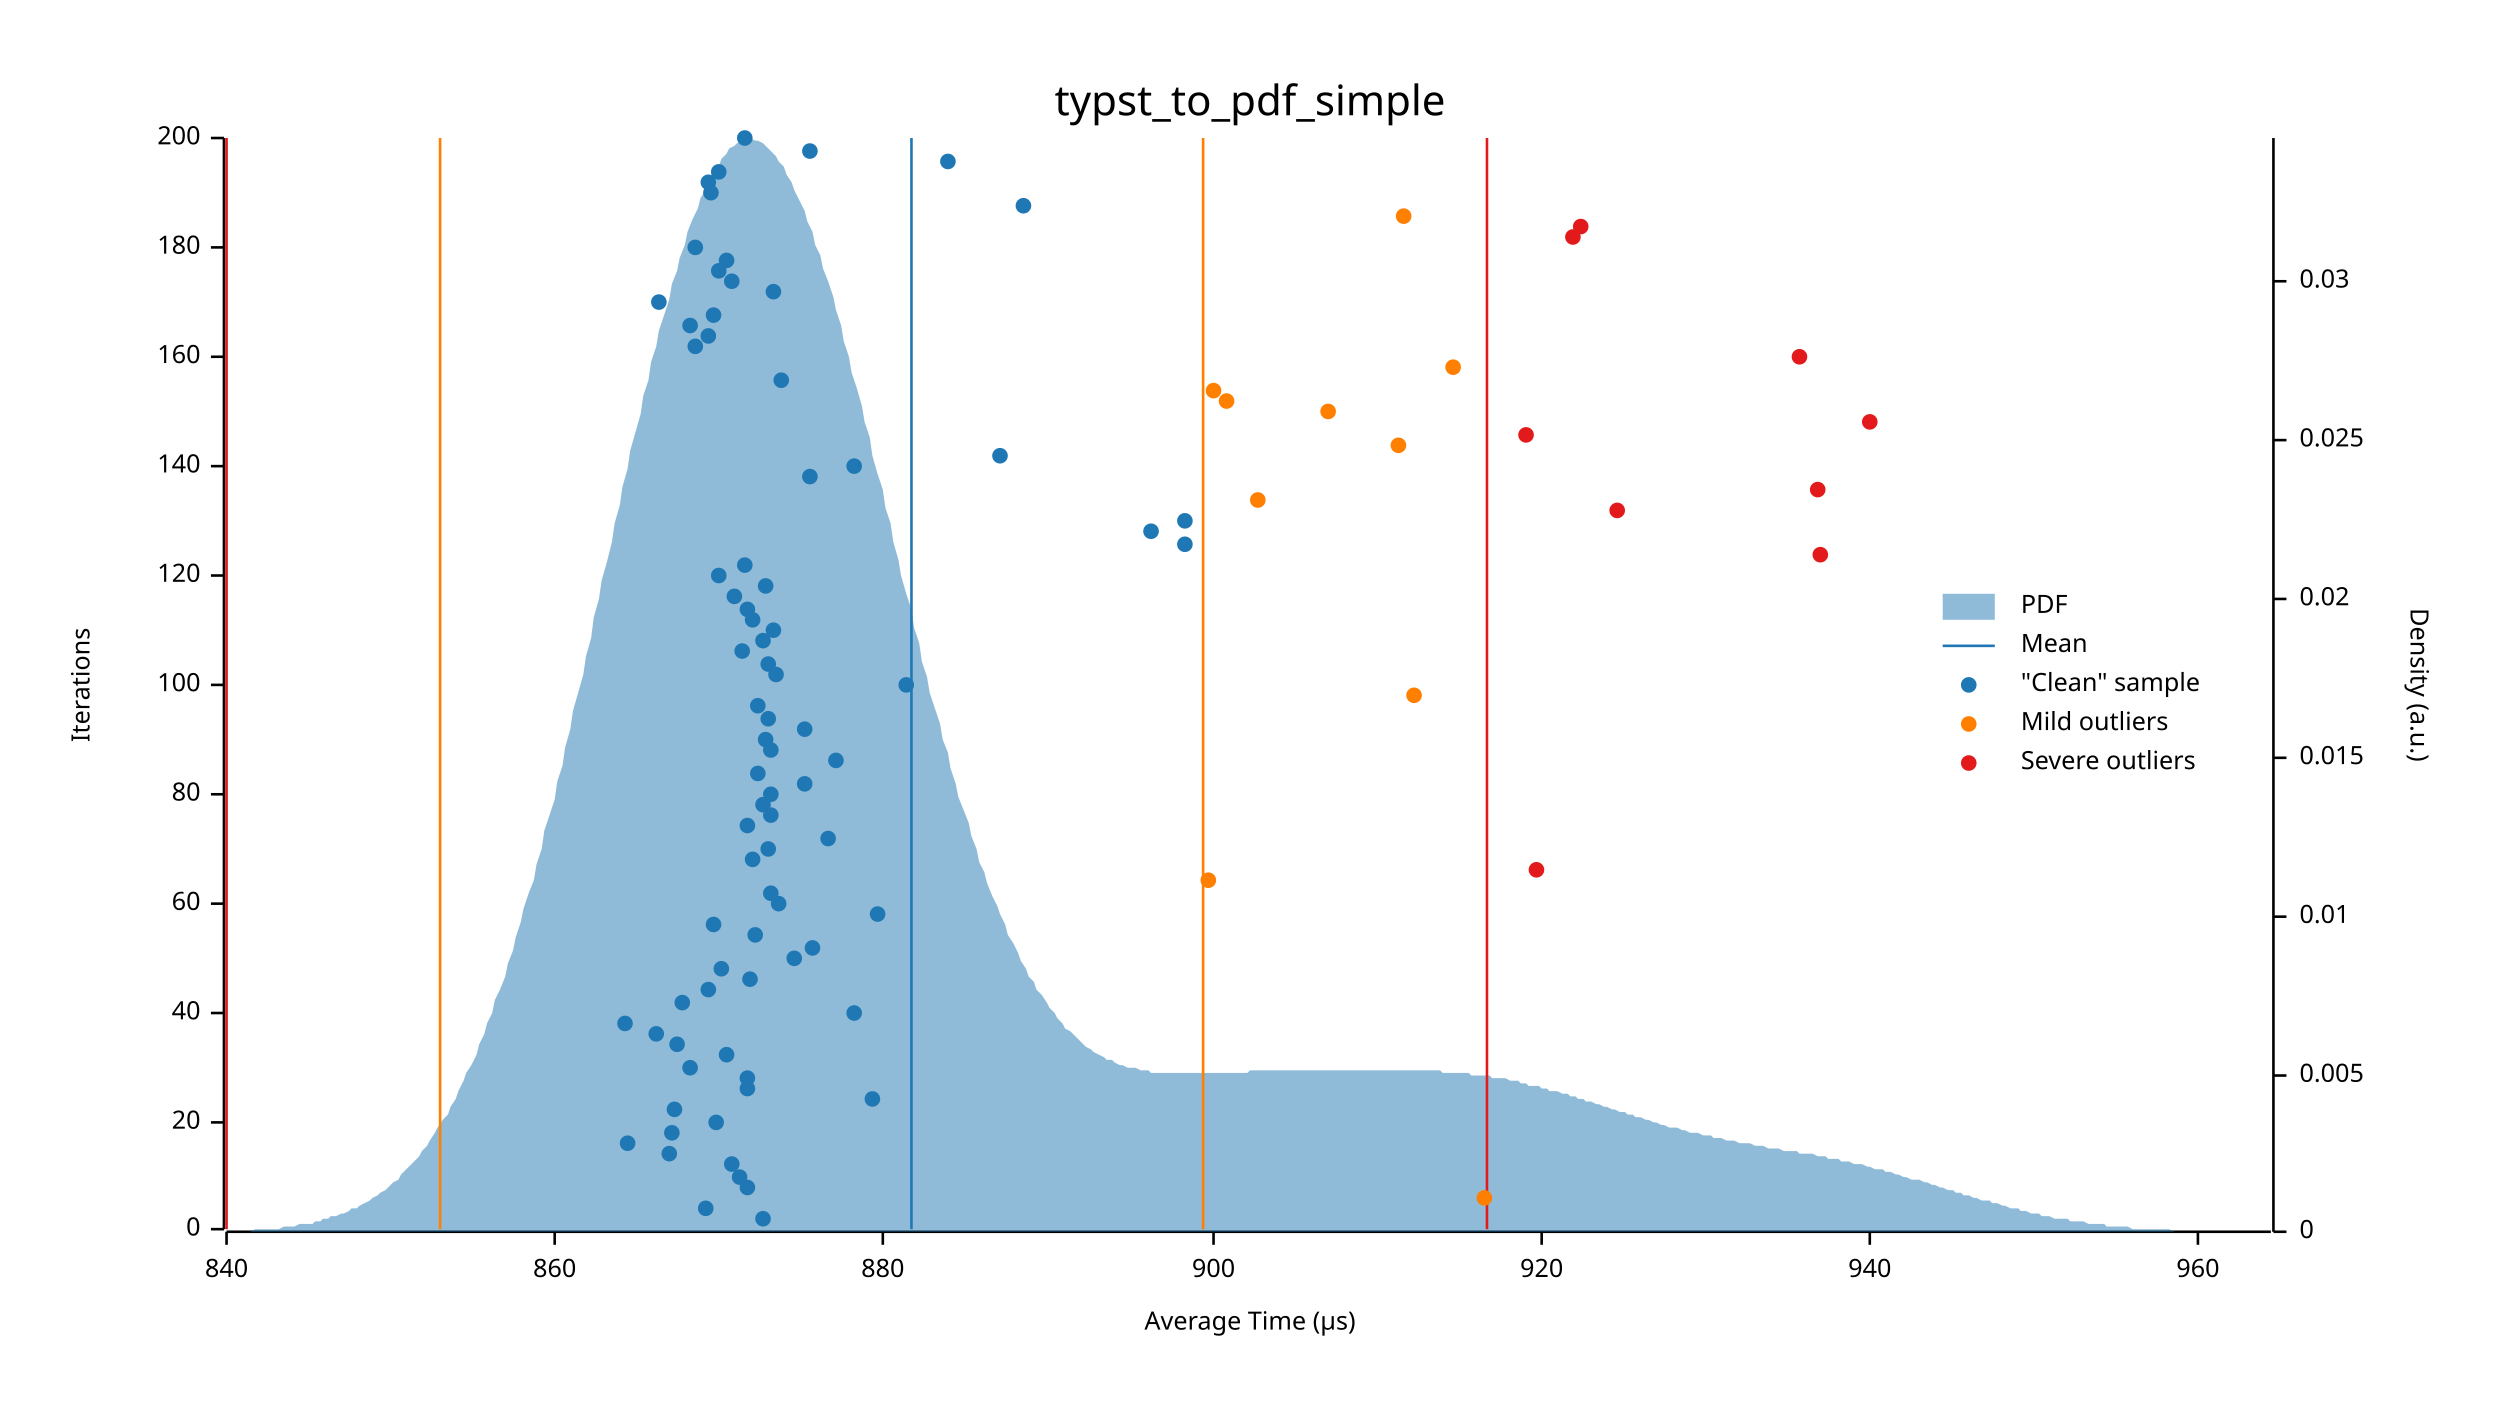
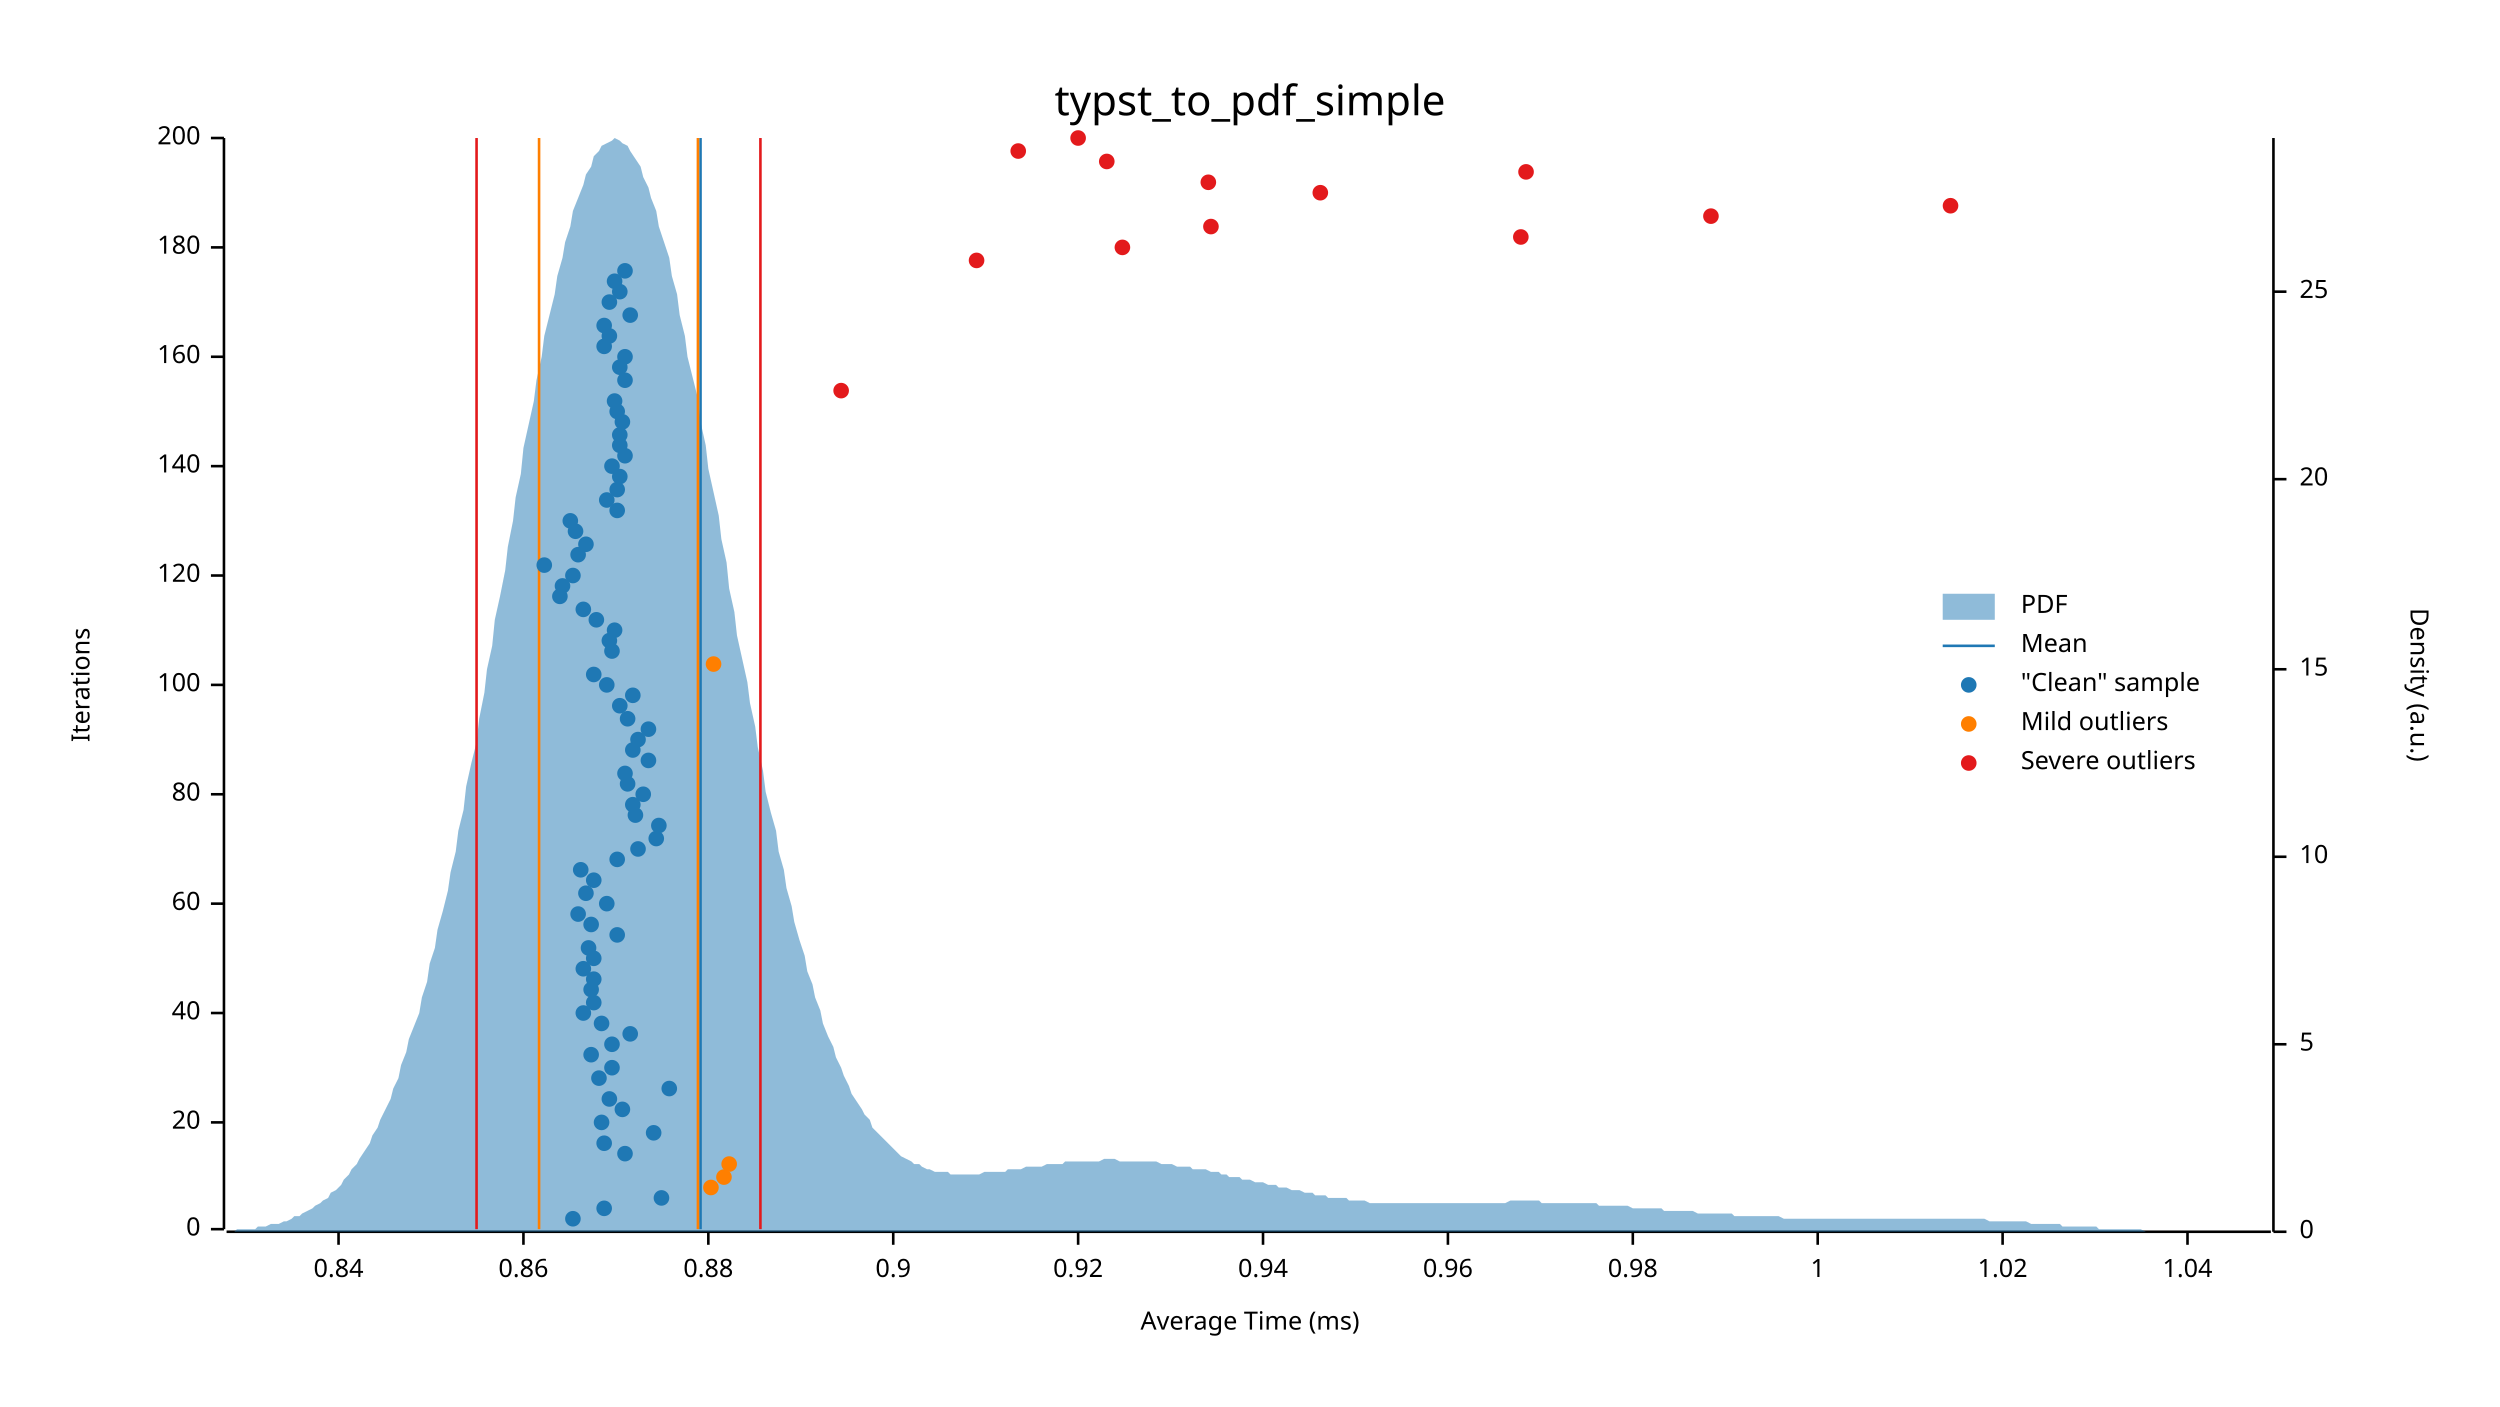
<svg xmlns="http://www.w3.org/2000/svg" width="960" height="540" viewBox="0 0 960 540">
  <text x="480" y="32" dy="0.76em" text-anchor="middle" font-family="sans-serif" font-size="16.129" opacity="1" fill="#000000">
typst_to_pdf_simple
</text>
  <text x="27" y="263" dy="0.76em" text-anchor="middle" font-family="sans-serif" font-size="9.677" opacity="1" fill="#000000" transform="rotate(270, 27, 263)">
Iterations
</text>
  <text x="480" y="513" dy="-0.5ex" text-anchor="middle" font-family="sans-serif" font-size="9.677" opacity="1" fill="#000000">
- Average Time (µs)
+ Average Time (ms)
</text>
  <polyline fill="none" opacity="1" stroke="#000000" stroke-width="1" points="86,53 86,472 " />
  <text x="77" y="472" dy="0.5ex" text-anchor="end" font-family="sans-serif" font-size="9.677" opacity="1" fill="#000000">
0
</text>
  <polyline fill="none" opacity="1" stroke="#000000" stroke-width="1" points="81,472 86,472 " />
  <text x="77" y="431" dy="0.5ex" text-anchor="end" font-family="sans-serif" font-size="9.677" opacity="1" fill="#000000">
20
</text>
  <polyline fill="none" opacity="1" stroke="#000000" stroke-width="1" points="81,431 86,431 " />
  <text x="77" y="389" dy="0.5ex" text-anchor="end" font-family="sans-serif" font-size="9.677" opacity="1" fill="#000000">
40
</text>
  <polyline fill="none" opacity="1" stroke="#000000" stroke-width="1" points="81,389 86,389 " />
  <text x="77" y="347" dy="0.5ex" text-anchor="end" font-family="sans-serif" font-size="9.677" opacity="1" fill="#000000">
60
</text>
  <polyline fill="none" opacity="1" stroke="#000000" stroke-width="1" points="81,347 86,347 " />
  <text x="77" y="305" dy="0.5ex" text-anchor="end" font-family="sans-serif" font-size="9.677" opacity="1" fill="#000000">
80
</text>
  <polyline fill="none" opacity="1" stroke="#000000" stroke-width="1" points="81,305 86,305 " />
  <text x="77" y="263" dy="0.5ex" text-anchor="end" font-family="sans-serif" font-size="9.677" opacity="1" fill="#000000">
100
</text>
  <polyline fill="none" opacity="1" stroke="#000000" stroke-width="1" points="81,263 86,263 " />
  <text x="77" y="221" dy="0.5ex" text-anchor="end" font-family="sans-serif" font-size="9.677" opacity="1" fill="#000000">
120
</text>
  <polyline fill="none" opacity="1" stroke="#000000" stroke-width="1" points="81,221 86,221 " />
  <text x="77" y="179" dy="0.5ex" text-anchor="end" font-family="sans-serif" font-size="9.677" opacity="1" fill="#000000">
140
</text>
  <polyline fill="none" opacity="1" stroke="#000000" stroke-width="1" points="81,179 86,179 " />
  <text x="77" y="137" dy="0.5ex" text-anchor="end" font-family="sans-serif" font-size="9.677" opacity="1" fill="#000000">
160
</text>
  <polyline fill="none" opacity="1" stroke="#000000" stroke-width="1" points="81,137 86,137 " />
  <text x="77" y="95" dy="0.5ex" text-anchor="end" font-family="sans-serif" font-size="9.677" opacity="1" fill="#000000">
180
</text>
  <polyline fill="none" opacity="1" stroke="#000000" stroke-width="1" points="81,95 86,95 " />
  <text x="77" y="53" dy="0.5ex" text-anchor="end" font-family="sans-serif" font-size="9.677" opacity="1" fill="#000000">
200
</text>
  <polyline fill="none" opacity="1" stroke="#000000" stroke-width="1" points="81,53 86,53 " />
  <polyline fill="none" opacity="1" stroke="#000000" stroke-width="1" points="87,473 872,473 " />
-   <text x="87" y="483" dy="0.76em" text-anchor="middle" font-family="sans-serif" font-size="9.677" opacity="1" fill="#000000">
- 840
- </text>
-   <polyline fill="none" opacity="1" stroke="#000000" stroke-width="1" points="87,473 87,478 " />
-   <text x="213" y="483" dy="0.76em" text-anchor="middle" font-family="sans-serif" font-size="9.677" opacity="1" fill="#000000">
- 860
- </text>
-   <polyline fill="none" opacity="1" stroke="#000000" stroke-width="1" points="213,473 213,478 " />
-   <text x="339" y="483" dy="0.76em" text-anchor="middle" font-family="sans-serif" font-size="9.677" opacity="1" fill="#000000">
- 880
- </text>
-   <polyline fill="none" opacity="1" stroke="#000000" stroke-width="1" points="339,473 339,478 " />
-   <text x="466" y="483" dy="0.76em" text-anchor="middle" font-family="sans-serif" font-size="9.677" opacity="1" fill="#000000">
- 900
- </text>
-   <polyline fill="none" opacity="1" stroke="#000000" stroke-width="1" points="466,473 466,478 " />
-   <text x="592" y="483" dy="0.76em" text-anchor="middle" font-family="sans-serif" font-size="9.677" opacity="1" fill="#000000">
- 920
- </text>
-   <polyline fill="none" opacity="1" stroke="#000000" stroke-width="1" points="592,473 592,478 " />
-   <text x="718" y="483" dy="0.76em" text-anchor="middle" font-family="sans-serif" font-size="9.677" opacity="1" fill="#000000">
- 940
- </text>
-   <polyline fill="none" opacity="1" stroke="#000000" stroke-width="1" points="718,473 718,478 " />
-   <text x="844" y="483" dy="0.76em" text-anchor="middle" font-family="sans-serif" font-size="9.677" opacity="1" fill="#000000">
- 960
- </text>
-   <polyline fill="none" opacity="1" stroke="#000000" stroke-width="1" points="844,473 844,478 " />
+   <text x="130" y="483" dy="0.76em" text-anchor="middle" font-family="sans-serif" font-size="9.677" opacity="1" fill="#000000">
+ 0.84
+ </text>
+   <polyline fill="none" opacity="1" stroke="#000000" stroke-width="1" points="130,473 130,478 " />
+   <text x="201" y="483" dy="0.76em" text-anchor="middle" font-family="sans-serif" font-size="9.677" opacity="1" fill="#000000">
+ 0.86
+ </text>
+   <polyline fill="none" opacity="1" stroke="#000000" stroke-width="1" points="201,473 201,478 " />
+   <text x="272" y="483" dy="0.76em" text-anchor="middle" font-family="sans-serif" font-size="9.677" opacity="1" fill="#000000">
+ 0.88
+ </text>
+   <polyline fill="none" opacity="1" stroke="#000000" stroke-width="1" points="272,473 272,478 " />
+   <text x="343" y="483" dy="0.76em" text-anchor="middle" font-family="sans-serif" font-size="9.677" opacity="1" fill="#000000">
+ 0.9
+ </text>
+   <polyline fill="none" opacity="1" stroke="#000000" stroke-width="1" points="343,473 343,478 " />
+   <text x="414" y="483" dy="0.76em" text-anchor="middle" font-family="sans-serif" font-size="9.677" opacity="1" fill="#000000">
+ 0.92
+ </text>
+   <polyline fill="none" opacity="1" stroke="#000000" stroke-width="1" points="414,473 414,478 " />
+   <text x="485" y="483" dy="0.76em" text-anchor="middle" font-family="sans-serif" font-size="9.677" opacity="1" fill="#000000">
+ 0.94
+ </text>
+   <polyline fill="none" opacity="1" stroke="#000000" stroke-width="1" points="485,473 485,478 " />
+   <text x="556" y="483" dy="0.76em" text-anchor="middle" font-family="sans-serif" font-size="9.677" opacity="1" fill="#000000">
+ 0.96
+ </text>
+   <polyline fill="none" opacity="1" stroke="#000000" stroke-width="1" points="556,473 556,478 " />
+   <text x="627" y="483" dy="0.76em" text-anchor="middle" font-family="sans-serif" font-size="9.677" opacity="1" fill="#000000">
+ 0.98
+ </text>
+   <polyline fill="none" opacity="1" stroke="#000000" stroke-width="1" points="627,473 627,478 " />
+   <text x="698" y="483" dy="0.76em" text-anchor="middle" font-family="sans-serif" font-size="9.677" opacity="1" fill="#000000">
+ 1
+ </text>
+   <polyline fill="none" opacity="1" stroke="#000000" stroke-width="1" points="698,473 698,478 " />
+   <text x="769" y="483" dy="0.76em" text-anchor="middle" font-family="sans-serif" font-size="9.677" opacity="1" fill="#000000">
+ 1.02
+ </text>
+   <polyline fill="none" opacity="1" stroke="#000000" stroke-width="1" points="769,473 769,478 " />
+   <text x="840" y="483" dy="0.76em" text-anchor="middle" font-family="sans-serif" font-size="9.677" opacity="1" fill="#000000">
+ 1.04
+ </text>
+   <polyline fill="none" opacity="1" stroke="#000000" stroke-width="1" points="840,473 840,478 " />
  <text x="933" y="263" dy="0.76em" text-anchor="middle" font-family="sans-serif" font-size="9.677" opacity="1" fill="#000000" transform="rotate(90, 933, 263)">
Density (a.u.)
</text>
  <polyline fill="none" opacity="1" stroke="#000000" stroke-width="1" points="873,53 873,473 " />
  <text x="883" y="473" dy="0.5ex" text-anchor="start" font-family="sans-serif" font-size="9.677" opacity="1" fill="#000000">
0
</text>
  <polyline fill="none" opacity="1" stroke="#000000" stroke-width="1" points="873,473 878,473 " />
-   <text x="883" y="413" dy="0.5ex" text-anchor="start" font-family="sans-serif" font-size="9.677" opacity="1" fill="#000000">
- 0.005
- </text>
-   <polyline fill="none" opacity="1" stroke="#000000" stroke-width="1" points="873,413 878,413 " />
-   <text x="883" y="352" dy="0.5ex" text-anchor="start" font-family="sans-serif" font-size="9.677" opacity="1" fill="#000000">
- 0.01
- </text>
-   <polyline fill="none" opacity="1" stroke="#000000" stroke-width="1" points="873,352 878,352 " />
-   <text x="883" y="291" dy="0.5ex" text-anchor="start" font-family="sans-serif" font-size="9.677" opacity="1" fill="#000000">
- 0.015
- </text>
-   <polyline fill="none" opacity="1" stroke="#000000" stroke-width="1" points="873,291 878,291 " />
-   <text x="883" y="230" dy="0.5ex" text-anchor="start" font-family="sans-serif" font-size="9.677" opacity="1" fill="#000000">
- 0.02
- </text>
-   <polyline fill="none" opacity="1" stroke="#000000" stroke-width="1" points="873,230 878,230 " />
-   <text x="883" y="169" dy="0.5ex" text-anchor="start" font-family="sans-serif" font-size="9.677" opacity="1" fill="#000000">
- 0.025
- </text>
-   <polyline fill="none" opacity="1" stroke="#000000" stroke-width="1" points="873,169 878,169 " />
-   <text x="883" y="108" dy="0.5ex" text-anchor="start" font-family="sans-serif" font-size="9.677" opacity="1" fill="#000000">
- 0.03
- </text>
-   <polyline fill="none" opacity="1" stroke="#000000" stroke-width="1" points="873,108 878,108 " />
-   <polygon opacity="0.5" fill="#1F78B4" points="87,473 88,473 90,473 91,473 93,473 94,473 96,473 98,472 99,472 101,472 102,472 104,472 105,472 107,472 109,471 110,471 112,471 113,471 115,470 116,470 118,470 120,470 121,469 123,469 124,468 126,468 127,467 129,467 131,466 132,466 134,465 135,464 137,464 138,463 140,462 142,461 143,460 145,459 146,458 148,457 150,455 151,454 153,453 154,451 156,449 157,448 159,446 161,444 162,442 164,440 165,438 167,435 168,433 170,430 172,428 173,425 175,422 176,419 178,415 179,412 181,409 183,405 184,401 186,397 187,393 189,389 190,384 192,380 194,375 195,370 197,365 198,360 200,354 201,349 203,343 205,338 206,332 208,326 209,319 211,313 213,307 214,300 216,294 217,287 219,280 220,273 222,266 224,259 225,252 227,245 228,237 230,230 231,223 233,216 235,208 236,201 238,194 239,187 241,180 242,173 244,166 246,159 247,152 249,146 250,139 252,133 253,127 255,121 257,115 258,109 260,104 261,99 263,94 264,89 266,84 268,80 269,76 271,73 272,69 274,66 276,64 277,61 279,59 280,57 282,56 283,55 285,54 287,54 288,53 290,54 291,54 293,55 294,56 296,58 298,60 299,62 301,64 302,67 304,70 305,73 307,77 309,81 310,85 312,89 313,94 315,98 316,103 318,108 320,114 321,119 323,125 324,131 326,137 327,143 329,149 331,156 332,162 334,168 335,175 337,182 339,188 340,195 342,201 343,208 345,215 346,221 348,228 350,234 351,241 353,247 354,254 356,260 357,266 359,272 361,278 362,284 364,289 365,295 367,301 368,306 370,311 372,316 373,321 375,326 376,331 378,335 379,339 381,344 383,348 384,351 386,355 387,359 389,362 391,366 392,369 394,372 395,375 397,377 398,380 400,382 402,385 403,387 405,389 406,391 408,393 409,395 411,396 413,398 414,399 416,401 417,402 419,403 420,404 422,405 424,406 425,407 427,407 428,408 430,409 431,409 433,410 435,410 436,410 438,411 439,411 441,411 442,412 444,412 446,412 447,412 449,412 450,412 452,412 454,412 455,412 457,412 458,412 460,412 461,412 463,412 465,412 466,412 468,412 469,412 471,412 472,412 474,412 476,412 477,412 479,412 480,411 482,411 483,411 485,411 487,411 488,411 490,411 491,411 493,411 494,411 496,411 498,411 499,411 501,411 502,411 504,411 505,411 507,411 509,411 510,411 512,411 513,411 515,411 517,411 518,411 520,411 521,411 523,411 524,411 526,411 528,411 529,411 531,411 532,411 534,411 535,411 537,411 539,411 540,411 542,411 543,411 545,411 546,411 548,411 550,411 551,411 553,411 554,412 556,412 557,412 559,412 561,412 562,412 564,412 565,413 567,413 568,413 570,413 572,413 573,414 575,414 576,414 578,414 580,415 581,415 583,415 584,416 586,416 587,417 589,417 591,417 592,418 594,418 595,419 597,419 598,419 600,420 602,420 603,421 605,421 606,422 608,422 609,423 611,423 613,424 614,424 616,425 617,425 619,426 620,426 622,427 624,427 625,428 627,428 628,429 630,429 632,430 633,430 635,431 636,431 638,432 639,432 641,433 643,433 644,433 646,434 647,434 649,435 650,435 652,435 654,436 655,436 657,436 658,437 660,437 661,437 663,438 665,438 666,438 668,439 669,439 671,439 672,439 674,440 676,440 677,440 679,441 680,441 682,441 683,441 685,442 687,442 688,442 690,442 691,443 693,443 695,443 696,443 698,444 699,444 701,444 702,445 704,445 706,445 707,446 709,446 710,446 712,447 713,447 715,447 717,448 718,448 720,449 721,449 723,449 724,450 726,450 728,451 729,451 731,452 732,452 734,453 735,453 737,453 739,454 740,454 742,455 743,455 745,456 746,456 748,457 750,457 751,458 753,458 754,459 756,459 758,460 759,460 761,461 762,461 764,461 765,462 767,462 769,463 770,463 772,464 773,464 775,464 776,465 778,465 780,466 781,466 783,466 784,467 786,467 787,467 789,468 791,468 792,468 794,468 795,469 797,469 798,469 800,469 802,470 803,470 805,470 806,470 808,470 809,471 811,471 813,471 814,471 816,471 817,471 819,472 821,472 822,472 824,472 825,472 827,472 828,472 830,472 832,472 833,472 835,473 836,473 838,473 839,473 841,473 843,473 844,473 846,473 847,473 849,473 850,473 852,473 854,473 855,473 857,473 858,473 860,473 861,473 863,473 865,473 866,473 868,473 869,473 871,473 873,473 873,473 87,473 " />
-   <polyline fill="none" opacity="1" stroke="#1F78B4" stroke-width="1" points="350,472 350,53 " />
-   <polyline fill="none" opacity="1" stroke="#FF7F00" stroke-width="1" points="169,472 169,53 " />
-   <polyline fill="none" opacity="1" stroke="#FF7F00" stroke-width="1" points="462,472 462,53 " />
-   <polyline fill="none" opacity="1" stroke="#E31A1C" stroke-width="1" points="87,472 87,53 " />
-   <polyline fill="none" opacity="1" stroke="#E31A1C" stroke-width="1" points="571,472 571,53 " />
-   <circle cx="293" cy="468" r="3" opacity="1" fill="#1F78B4" stroke="none" stroke-width="1" />
-   <circle cx="271" cy="464" r="3" opacity="1" fill="#1F78B4" stroke="none" stroke-width="1" />
-   <circle cx="287" cy="456" r="3" opacity="1" fill="#1F78B4" stroke="none" stroke-width="1" />
-   <circle cx="284" cy="452" r="3" opacity="1" fill="#1F78B4" stroke="none" stroke-width="1" />
-   <circle cx="281" cy="447" r="3" opacity="1" fill="#1F78B4" stroke="none" stroke-width="1" />
-   <circle cx="257" cy="443" r="3" opacity="1" fill="#1F78B4" stroke="none" stroke-width="1" />
-   <circle cx="241" cy="439" r="3" opacity="1" fill="#1F78B4" stroke="none" stroke-width="1" />
-   <circle cx="258" cy="435" r="3" opacity="1" fill="#1F78B4" stroke="none" stroke-width="1" />
-   <circle cx="275" cy="431" r="3" opacity="1" fill="#1F78B4" stroke="none" stroke-width="1" />
-   <circle cx="259" cy="426" r="3" opacity="1" fill="#1F78B4" stroke="none" stroke-width="1" />
-   <circle cx="335" cy="422" r="3" opacity="1" fill="#1F78B4" stroke="none" stroke-width="1" />
-   <circle cx="287" cy="418" r="3" opacity="1" fill="#1F78B4" stroke="none" stroke-width="1" />
-   <circle cx="287" cy="414" r="3" opacity="1" fill="#1F78B4" stroke="none" stroke-width="1" />
-   <circle cx="265" cy="410" r="3" opacity="1" fill="#1F78B4" stroke="none" stroke-width="1" />
-   <circle cx="279" cy="405" r="3" opacity="1" fill="#1F78B4" stroke="none" stroke-width="1" />
-   <circle cx="260" cy="401" r="3" opacity="1" fill="#1F78B4" stroke="none" stroke-width="1" />
-   <circle cx="252" cy="397" r="3" opacity="1" fill="#1F78B4" stroke="none" stroke-width="1" />
-   <circle cx="240" cy="393" r="3" opacity="1" fill="#1F78B4" stroke="none" stroke-width="1" />
-   <circle cx="328" cy="389" r="3" opacity="1" fill="#1F78B4" stroke="none" stroke-width="1" />
-   <circle cx="262" cy="385" r="3" opacity="1" fill="#1F78B4" stroke="none" stroke-width="1" />
-   <circle cx="272" cy="380" r="3" opacity="1" fill="#1F78B4" stroke="none" stroke-width="1" />
-   <circle cx="288" cy="376" r="3" opacity="1" fill="#1F78B4" stroke="none" stroke-width="1" />
-   <circle cx="277" cy="372" r="3" opacity="1" fill="#1F78B4" stroke="none" stroke-width="1" />
-   <circle cx="305" cy="368" r="3" opacity="1" fill="#1F78B4" stroke="none" stroke-width="1" />
-   <circle cx="312" cy="364" r="3" opacity="1" fill="#1F78B4" stroke="none" stroke-width="1" />
-   <circle cx="290" cy="359" r="3" opacity="1" fill="#1F78B4" stroke="none" stroke-width="1" />
-   <circle cx="274" cy="355" r="3" opacity="1" fill="#1F78B4" stroke="none" stroke-width="1" />
-   <circle cx="337" cy="351" r="3" opacity="1" fill="#1F78B4" stroke="none" stroke-width="1" />
-   <circle cx="299" cy="347" r="3" opacity="1" fill="#1F78B4" stroke="none" stroke-width="1" />
-   <circle cx="296" cy="343" r="3" opacity="1" fill="#1F78B4" stroke="none" stroke-width="1" />
-   <circle cx="289" cy="330" r="3" opacity="1" fill="#1F78B4" stroke="none" stroke-width="1" />
-   <circle cx="295" cy="326" r="3" opacity="1" fill="#1F78B4" stroke="none" stroke-width="1" />
-   <circle cx="318" cy="322" r="3" opacity="1" fill="#1F78B4" stroke="none" stroke-width="1" />
-   <circle cx="287" cy="317" r="3" opacity="1" fill="#1F78B4" stroke="none" stroke-width="1" />
-   <circle cx="296" cy="313" r="3" opacity="1" fill="#1F78B4" stroke="none" stroke-width="1" />
-   <circle cx="293" cy="309" r="3" opacity="1" fill="#1F78B4" stroke="none" stroke-width="1" />
-   <circle cx="296" cy="305" r="3" opacity="1" fill="#1F78B4" stroke="none" stroke-width="1" />
-   <circle cx="309" cy="301" r="3" opacity="1" fill="#1F78B4" stroke="none" stroke-width="1" />
-   <circle cx="291" cy="297" r="3" opacity="1" fill="#1F78B4" stroke="none" stroke-width="1" />
-   <circle cx="321" cy="292" r="3" opacity="1" fill="#1F78B4" stroke="none" stroke-width="1" />
-   <circle cx="296" cy="288" r="3" opacity="1" fill="#1F78B4" stroke="none" stroke-width="1" />
-   <circle cx="294" cy="284" r="3" opacity="1" fill="#1F78B4" stroke="none" stroke-width="1" />
-   <circle cx="309" cy="280" r="3" opacity="1" fill="#1F78B4" stroke="none" stroke-width="1" />
-   <circle cx="295" cy="276" r="3" opacity="1" fill="#1F78B4" stroke="none" stroke-width="1" />
-   <circle cx="291" cy="271" r="3" opacity="1" fill="#1F78B4" stroke="none" stroke-width="1" />
-   <circle cx="348" cy="263" r="3" opacity="1" fill="#1F78B4" stroke="none" stroke-width="1" />
-   <circle cx="298" cy="259" r="3" opacity="1" fill="#1F78B4" stroke="none" stroke-width="1" />
-   <circle cx="295" cy="255" r="3" opacity="1" fill="#1F78B4" stroke="none" stroke-width="1" />
-   <circle cx="285" cy="250" r="3" opacity="1" fill="#1F78B4" stroke="none" stroke-width="1" />
-   <circle cx="293" cy="246" r="3" opacity="1" fill="#1F78B4" stroke="none" stroke-width="1" />
-   <circle cx="297" cy="242" r="3" opacity="1" fill="#1F78B4" stroke="none" stroke-width="1" />
-   <circle cx="289" cy="238" r="3" opacity="1" fill="#1F78B4" stroke="none" stroke-width="1" />
-   <circle cx="287" cy="234" r="3" opacity="1" fill="#1F78B4" stroke="none" stroke-width="1" />
-   <circle cx="282" cy="229" r="3" opacity="1" fill="#1F78B4" stroke="none" stroke-width="1" />
-   <circle cx="294" cy="225" r="3" opacity="1" fill="#1F78B4" stroke="none" stroke-width="1" />
-   <circle cx="276" cy="221" r="3" opacity="1" fill="#1F78B4" stroke="none" stroke-width="1" />
-   <circle cx="286" cy="217" r="3" opacity="1" fill="#1F78B4" stroke="none" stroke-width="1" />
-   <circle cx="455" cy="209" r="3" opacity="1" fill="#1F78B4" stroke="none" stroke-width="1" />
-   <circle cx="442" cy="204" r="3" opacity="1" fill="#1F78B4" stroke="none" stroke-width="1" />
-   <circle cx="455" cy="200" r="3" opacity="1" fill="#1F78B4" stroke="none" stroke-width="1" />
-   <circle cx="311" cy="183" r="3" opacity="1" fill="#1F78B4" stroke="none" stroke-width="1" />
-   <circle cx="328" cy="179" r="3" opacity="1" fill="#1F78B4" stroke="none" stroke-width="1" />
-   <circle cx="384" cy="175" r="3" opacity="1" fill="#1F78B4" stroke="none" stroke-width="1" />
-   <circle cx="300" cy="146" r="3" opacity="1" fill="#1F78B4" stroke="none" stroke-width="1" />
-   <circle cx="267" cy="133" r="3" opacity="1" fill="#1F78B4" stroke="none" stroke-width="1" />
-   <circle cx="272" cy="129" r="3" opacity="1" fill="#1F78B4" stroke="none" stroke-width="1" />
-   <circle cx="265" cy="125" r="3" opacity="1" fill="#1F78B4" stroke="none" stroke-width="1" />
-   <circle cx="274" cy="121" r="3" opacity="1" fill="#1F78B4" stroke="none" stroke-width="1" />
-   <circle cx="253" cy="116" r="3" opacity="1" fill="#1F78B4" stroke="none" stroke-width="1" />
-   <circle cx="297" cy="112" r="3" opacity="1" fill="#1F78B4" stroke="none" stroke-width="1" />
-   <circle cx="281" cy="108" r="3" opacity="1" fill="#1F78B4" stroke="none" stroke-width="1" />
-   <circle cx="276" cy="104" r="3" opacity="1" fill="#1F78B4" stroke="none" stroke-width="1" />
-   <circle cx="279" cy="100" r="3" opacity="1" fill="#1F78B4" stroke="none" stroke-width="1" />
-   <circle cx="267" cy="95" r="3" opacity="1" fill="#1F78B4" stroke="none" stroke-width="1" />
-   <circle cx="393" cy="79" r="3" opacity="1" fill="#1F78B4" stroke="none" stroke-width="1" />
-   <circle cx="273" cy="74" r="3" opacity="1" fill="#1F78B4" stroke="none" stroke-width="1" />
-   <circle cx="272" cy="70" r="3" opacity="1" fill="#1F78B4" stroke="none" stroke-width="1" />
-   <circle cx="276" cy="66" r="3" opacity="1" fill="#1F78B4" stroke="none" stroke-width="1" />
-   <circle cx="364" cy="62" r="3" opacity="1" fill="#1F78B4" stroke="none" stroke-width="1" />
-   <circle cx="311" cy="58" r="3" opacity="1" fill="#1F78B4" stroke="none" stroke-width="1" />
-   <circle cx="286" cy="53" r="3" opacity="1" fill="#1F78B4" stroke="none" stroke-width="1" />
-   <circle cx="570" cy="460" r="3" opacity="1" fill="#FF7F00" stroke="none" stroke-width="1" />
-   <circle cx="464" cy="338" r="3" opacity="1" fill="#FF7F00" stroke="none" stroke-width="1" />
-   <circle cx="543" cy="267" r="3" opacity="1" fill="#FF7F00" stroke="none" stroke-width="1" />
-   <circle cx="483" cy="192" r="3" opacity="1" fill="#FF7F00" stroke="none" stroke-width="1" />
-   <circle cx="537" cy="171" r="3" opacity="1" fill="#FF7F00" stroke="none" stroke-width="1" />
-   <circle cx="510" cy="158" r="3" opacity="1" fill="#FF7F00" stroke="none" stroke-width="1" />
-   <circle cx="471" cy="154" r="3" opacity="1" fill="#FF7F00" stroke="none" stroke-width="1" />
-   <circle cx="466" cy="150" r="3" opacity="1" fill="#FF7F00" stroke="none" stroke-width="1" />
-   <circle cx="558" cy="141" r="3" opacity="1" fill="#FF7F00" stroke="none" stroke-width="1" />
-   <circle cx="539" cy="83" r="3" opacity="1" fill="#FF7F00" stroke="none" stroke-width="1" />
-   <circle cx="590" cy="334" r="3" opacity="1" fill="#E31A1C" stroke="none" stroke-width="1" />
-   <circle cx="699" cy="213" r="3" opacity="1" fill="#E31A1C" stroke="none" stroke-width="1" />
-   <circle cx="621" cy="196" r="3" opacity="1" fill="#E31A1C" stroke="none" stroke-width="1" />
-   <circle cx="698" cy="188" r="3" opacity="1" fill="#E31A1C" stroke="none" stroke-width="1" />
-   <circle cx="586" cy="167" r="3" opacity="1" fill="#E31A1C" stroke="none" stroke-width="1" />
-   <circle cx="718" cy="162" r="3" opacity="1" fill="#E31A1C" stroke="none" stroke-width="1" />
-   <circle cx="691" cy="137" r="3" opacity="1" fill="#E31A1C" stroke="none" stroke-width="1" />
-   <circle cx="604" cy="91" r="3" opacity="1" fill="#E31A1C" stroke="none" stroke-width="1" />
-   <circle cx="607" cy="87" r="3" opacity="1" fill="#E31A1C" stroke="none" stroke-width="1" />
+   <text x="883" y="401" dy="0.5ex" text-anchor="start" font-family="sans-serif" font-size="9.677" opacity="1" fill="#000000">
+ 5
+ </text>
+   <polyline fill="none" opacity="1" stroke="#000000" stroke-width="1" points="873,401 878,401 " />
+   <text x="883" y="329" dy="0.5ex" text-anchor="start" font-family="sans-serif" font-size="9.677" opacity="1" fill="#000000">
+ 10
+ </text>
+   <polyline fill="none" opacity="1" stroke="#000000" stroke-width="1" points="873,329 878,329 " />
+   <text x="883" y="257" dy="0.5ex" text-anchor="start" font-family="sans-serif" font-size="9.677" opacity="1" fill="#000000">
+ 15
+ </text>
+   <polyline fill="none" opacity="1" stroke="#000000" stroke-width="1" points="873,257 878,257 " />
+   <text x="883" y="184" dy="0.5ex" text-anchor="start" font-family="sans-serif" font-size="9.677" opacity="1" fill="#000000">
+ 20
+ </text>
+   <polyline fill="none" opacity="1" stroke="#000000" stroke-width="1" points="873,184 878,184 " />
+   <text x="883" y="112" dy="0.5ex" text-anchor="start" font-family="sans-serif" font-size="9.677" opacity="1" fill="#000000">
+ 25
+ </text>
+   <polyline fill="none" opacity="1" stroke="#000000" stroke-width="1" points="873,112 878,112 " />
+   <polygon opacity="0.5" fill="#1F78B4" points="87,473 88,473 90,473 91,472 93,472 94,472 96,472 98,472 99,471 101,471 102,471 104,470 105,470 107,470 109,469 110,469 112,468 113,467 115,467 116,466 118,465 120,464 121,463 123,462 124,461 126,460 127,458 129,457 131,455 132,453 134,451 135,449 137,447 138,445 140,442 142,439 143,436 145,433 146,430 148,426 150,422 151,418 153,414 154,409 156,404 157,399 159,394 161,389 162,383 164,377 165,370 167,364 168,357 170,350 172,342 173,335 175,327 176,319 178,311 179,302 181,293 183,285 184,276 186,266 187,257 189,248 190,238 192,229 194,219 195,210 197,200 198,191 200,182 201,172 203,163 205,154 206,146 208,137 209,129 211,121 213,113 214,106 216,99 217,93 219,87 220,81 222,76 224,71 225,67 227,64 228,60 230,58 231,56 233,55 235,54 236,53 238,54 239,55 241,56 242,58 244,61 246,64 247,68 249,72 250,76 252,81 253,87 255,93 257,99 258,106 260,113 261,121 263,129 264,137 266,145 268,153 269,162 271,171 272,180 274,189 276,198 277,207 279,216 280,226 282,235 283,244 285,253 287,262 288,270 290,279 291,287 293,296 294,304 296,312 298,319 299,327 301,334 302,341 304,348 305,354 307,361 309,367 310,373 312,378 313,383 315,388 316,393 318,398 320,402 321,406 323,410 324,413 326,417 327,420 329,423 331,426 332,428 334,430 335,433 337,435 339,437 340,438 342,440 343,441 345,443 346,444 348,445 350,446 351,447 353,447 354,448 356,449 357,449 359,450 361,450 362,450 364,450 365,451 367,451 368,451 370,451 372,451 373,451 375,451 376,451 378,450 379,450 381,450 383,450 384,450 386,450 387,449 389,449 391,449 392,449 394,448 395,448 397,448 398,448 400,448 402,447 403,447 405,447 406,447 408,447 409,446 411,446 413,446 414,446 416,446 417,446 419,446 420,446 422,446 424,445 425,445 427,445 428,445 430,446 431,446 433,446 435,446 436,446 438,446 439,446 441,446 442,446 444,446 446,447 447,447 449,447 450,447 452,448 454,448 455,448 457,448 458,449 460,449 461,449 463,449 465,450 466,450 468,450 469,451 471,451 472,452 474,452 476,452 477,453 479,453 480,453 482,454 483,454 485,454 487,455 488,455 490,455 491,456 493,456 494,456 496,457 498,457 499,457 501,458 502,458 504,458 505,459 507,459 509,459 510,460 512,460 513,460 515,460 517,460 518,461 520,461 521,461 523,461 524,461 526,462 528,462 529,462 531,462 532,462 534,462 535,462 537,462 539,462 540,462 542,462 543,462 545,462 546,462 548,462 550,462 551,462 553,462 554,462 556,462 557,462 559,462 561,462 562,462 564,462 565,462 567,462 568,462 570,462 572,462 573,462 575,462 576,462 578,462 580,461 581,461 583,461 584,461 586,461 587,461 589,461 591,461 592,462 594,462 595,462 597,462 598,462 600,462 602,462 603,462 605,462 606,462 608,462 609,462 611,462 613,462 614,463 616,463 617,463 619,463 620,463 622,463 624,463 625,463 627,464 628,464 630,464 632,464 633,464 635,464 636,464 638,464 639,465 641,465 643,465 644,465 646,465 647,465 649,465 650,465 652,466 654,466 655,466 657,466 658,466 660,466 661,466 663,466 665,466 666,467 668,467 669,467 671,467 672,467 674,467 676,467 677,467 679,467 680,467 682,467 683,467 685,468 687,468 688,468 690,468 691,468 693,468 695,468 696,468 698,468 699,468 701,468 702,468 704,468 706,468 707,468 709,468 710,468 712,468 713,468 715,468 717,468 718,468 720,468 721,468 723,468 724,468 726,468 728,468 729,468 731,468 732,468 734,468 735,468 737,468 739,468 740,468 742,468 743,468 745,468 746,468 748,468 750,468 751,468 753,468 754,468 756,468 758,468 759,468 761,468 762,468 764,469 765,469 767,469 769,469 770,469 772,469 773,469 775,469 776,469 778,469 780,470 781,470 783,470 784,470 786,470 787,470 789,470 791,470 792,471 794,471 795,471 797,471 798,471 800,471 802,471 803,471 805,471 806,472 808,472 809,472 811,472 813,472 814,472 816,472 817,472 819,472 821,472 822,472 824,473 825,473 827,473 828,473 830,473 832,473 833,473 835,473 836,473 838,473 839,473 841,473 843,473 844,473 846,473 847,473 849,473 850,473 852,473 854,473 855,473 857,473 858,473 860,473 861,473 863,473 865,473 866,473 868,473 869,473 871,473 873,473 873,473 87,473 " />
+   <polyline fill="none" opacity="1" stroke="#1F78B4" stroke-width="1" points="269,472 269,53 " />
+   <polyline fill="none" opacity="1" stroke="#FF7F00" stroke-width="1" points="207,472 207,53 " />
+   <polyline fill="none" opacity="1" stroke="#FF7F00" stroke-width="1" points="268,472 268,53 " />
+   <polyline fill="none" opacity="1" stroke="#E31A1C" stroke-width="1" points="183,472 183,53 " />
+   <polyline fill="none" opacity="1" stroke="#E31A1C" stroke-width="1" points="292,472 292,53 " />
+   <circle cx="220" cy="468" r="3" opacity="1" fill="#1F78B4" stroke="none" stroke-width="1" />
+   <circle cx="232" cy="464" r="3" opacity="1" fill="#1F78B4" stroke="none" stroke-width="1" />
+   <circle cx="254" cy="460" r="3" opacity="1" fill="#1F78B4" stroke="none" stroke-width="1" />
+   <circle cx="240" cy="443" r="3" opacity="1" fill="#1F78B4" stroke="none" stroke-width="1" />
+   <circle cx="232" cy="439" r="3" opacity="1" fill="#1F78B4" stroke="none" stroke-width="1" />
+   <circle cx="251" cy="435" r="3" opacity="1" fill="#1F78B4" stroke="none" stroke-width="1" />
+   <circle cx="231" cy="431" r="3" opacity="1" fill="#1F78B4" stroke="none" stroke-width="1" />
+   <circle cx="239" cy="426" r="3" opacity="1" fill="#1F78B4" stroke="none" stroke-width="1" />
+   <circle cx="234" cy="422" r="3" opacity="1" fill="#1F78B4" stroke="none" stroke-width="1" />
+   <circle cx="257" cy="418" r="3" opacity="1" fill="#1F78B4" stroke="none" stroke-width="1" />
+   <circle cx="230" cy="414" r="3" opacity="1" fill="#1F78B4" stroke="none" stroke-width="1" />
+   <circle cx="235" cy="410" r="3" opacity="1" fill="#1F78B4" stroke="none" stroke-width="1" />
+   <circle cx="227" cy="405" r="3" opacity="1" fill="#1F78B4" stroke="none" stroke-width="1" />
+   <circle cx="235" cy="401" r="3" opacity="1" fill="#1F78B4" stroke="none" stroke-width="1" />
+   <circle cx="242" cy="397" r="3" opacity="1" fill="#1F78B4" stroke="none" stroke-width="1" />
+   <circle cx="231" cy="393" r="3" opacity="1" fill="#1F78B4" stroke="none" stroke-width="1" />
+   <circle cx="224" cy="389" r="3" opacity="1" fill="#1F78B4" stroke="none" stroke-width="1" />
+   <circle cx="228" cy="385" r="3" opacity="1" fill="#1F78B4" stroke="none" stroke-width="1" />
+   <circle cx="227" cy="380" r="3" opacity="1" fill="#1F78B4" stroke="none" stroke-width="1" />
+   <circle cx="228" cy="376" r="3" opacity="1" fill="#1F78B4" stroke="none" stroke-width="1" />
+   <circle cx="224" cy="372" r="3" opacity="1" fill="#1F78B4" stroke="none" stroke-width="1" />
+   <circle cx="228" cy="368" r="3" opacity="1" fill="#1F78B4" stroke="none" stroke-width="1" />
+   <circle cx="226" cy="364" r="3" opacity="1" fill="#1F78B4" stroke="none" stroke-width="1" />
+   <circle cx="237" cy="359" r="3" opacity="1" fill="#1F78B4" stroke="none" stroke-width="1" />
+   <circle cx="227" cy="355" r="3" opacity="1" fill="#1F78B4" stroke="none" stroke-width="1" />
+   <circle cx="222" cy="351" r="3" opacity="1" fill="#1F78B4" stroke="none" stroke-width="1" />
+   <circle cx="233" cy="347" r="3" opacity="1" fill="#1F78B4" stroke="none" stroke-width="1" />
+   <circle cx="225" cy="343" r="3" opacity="1" fill="#1F78B4" stroke="none" stroke-width="1" />
+   <circle cx="228" cy="338" r="3" opacity="1" fill="#1F78B4" stroke="none" stroke-width="1" />
+   <circle cx="223" cy="334" r="3" opacity="1" fill="#1F78B4" stroke="none" stroke-width="1" />
+   <circle cx="237" cy="330" r="3" opacity="1" fill="#1F78B4" stroke="none" stroke-width="1" />
+   <circle cx="245" cy="326" r="3" opacity="1" fill="#1F78B4" stroke="none" stroke-width="1" />
+   <circle cx="252" cy="322" r="3" opacity="1" fill="#1F78B4" stroke="none" stroke-width="1" />
+   <circle cx="253" cy="317" r="3" opacity="1" fill="#1F78B4" stroke="none" stroke-width="1" />
+   <circle cx="244" cy="313" r="3" opacity="1" fill="#1F78B4" stroke="none" stroke-width="1" />
+   <circle cx="243" cy="309" r="3" opacity="1" fill="#1F78B4" stroke="none" stroke-width="1" />
+   <circle cx="247" cy="305" r="3" opacity="1" fill="#1F78B4" stroke="none" stroke-width="1" />
+   <circle cx="241" cy="301" r="3" opacity="1" fill="#1F78B4" stroke="none" stroke-width="1" />
+   <circle cx="240" cy="297" r="3" opacity="1" fill="#1F78B4" stroke="none" stroke-width="1" />
+   <circle cx="249" cy="292" r="3" opacity="1" fill="#1F78B4" stroke="none" stroke-width="1" />
+   <circle cx="243" cy="288" r="3" opacity="1" fill="#1F78B4" stroke="none" stroke-width="1" />
+   <circle cx="245" cy="284" r="3" opacity="1" fill="#1F78B4" stroke="none" stroke-width="1" />
+   <circle cx="249" cy="280" r="3" opacity="1" fill="#1F78B4" stroke="none" stroke-width="1" />
+   <circle cx="241" cy="276" r="3" opacity="1" fill="#1F78B4" stroke="none" stroke-width="1" />
+   <circle cx="238" cy="271" r="3" opacity="1" fill="#1F78B4" stroke="none" stroke-width="1" />
+   <circle cx="243" cy="267" r="3" opacity="1" fill="#1F78B4" stroke="none" stroke-width="1" />
+   <circle cx="233" cy="263" r="3" opacity="1" fill="#1F78B4" stroke="none" stroke-width="1" />
+   <circle cx="228" cy="259" r="3" opacity="1" fill="#1F78B4" stroke="none" stroke-width="1" />
+   <circle cx="235" cy="250" r="3" opacity="1" fill="#1F78B4" stroke="none" stroke-width="1" />
+   <circle cx="234" cy="246" r="3" opacity="1" fill="#1F78B4" stroke="none" stroke-width="1" />
+   <circle cx="236" cy="242" r="3" opacity="1" fill="#1F78B4" stroke="none" stroke-width="1" />
+   <circle cx="229" cy="238" r="3" opacity="1" fill="#1F78B4" stroke="none" stroke-width="1" />
+   <circle cx="224" cy="234" r="3" opacity="1" fill="#1F78B4" stroke="none" stroke-width="1" />
+   <circle cx="215" cy="229" r="3" opacity="1" fill="#1F78B4" stroke="none" stroke-width="1" />
+   <circle cx="216" cy="225" r="3" opacity="1" fill="#1F78B4" stroke="none" stroke-width="1" />
+   <circle cx="220" cy="221" r="3" opacity="1" fill="#1F78B4" stroke="none" stroke-width="1" />
+   <circle cx="209" cy="217" r="3" opacity="1" fill="#1F78B4" stroke="none" stroke-width="1" />
+   <circle cx="222" cy="213" r="3" opacity="1" fill="#1F78B4" stroke="none" stroke-width="1" />
+   <circle cx="225" cy="209" r="3" opacity="1" fill="#1F78B4" stroke="none" stroke-width="1" />
+   <circle cx="221" cy="204" r="3" opacity="1" fill="#1F78B4" stroke="none" stroke-width="1" />
+   <circle cx="219" cy="200" r="3" opacity="1" fill="#1F78B4" stroke="none" stroke-width="1" />
+   <circle cx="237" cy="196" r="3" opacity="1" fill="#1F78B4" stroke="none" stroke-width="1" />
+   <circle cx="233" cy="192" r="3" opacity="1" fill="#1F78B4" stroke="none" stroke-width="1" />
+   <circle cx="237" cy="188" r="3" opacity="1" fill="#1F78B4" stroke="none" stroke-width="1" />
+   <circle cx="238" cy="183" r="3" opacity="1" fill="#1F78B4" stroke="none" stroke-width="1" />
+   <circle cx="235" cy="179" r="3" opacity="1" fill="#1F78B4" stroke="none" stroke-width="1" />
+   <circle cx="240" cy="175" r="3" opacity="1" fill="#1F78B4" stroke="none" stroke-width="1" />
+   <circle cx="238" cy="171" r="3" opacity="1" fill="#1F78B4" stroke="none" stroke-width="1" />
+   <circle cx="238" cy="167" r="3" opacity="1" fill="#1F78B4" stroke="none" stroke-width="1" />
+   <circle cx="239" cy="162" r="3" opacity="1" fill="#1F78B4" stroke="none" stroke-width="1" />
+   <circle cx="237" cy="158" r="3" opacity="1" fill="#1F78B4" stroke="none" stroke-width="1" />
+   <circle cx="236" cy="154" r="3" opacity="1" fill="#1F78B4" stroke="none" stroke-width="1" />
+   <circle cx="240" cy="146" r="3" opacity="1" fill="#1F78B4" stroke="none" stroke-width="1" />
+   <circle cx="238" cy="141" r="3" opacity="1" fill="#1F78B4" stroke="none" stroke-width="1" />
+   <circle cx="240" cy="137" r="3" opacity="1" fill="#1F78B4" stroke="none" stroke-width="1" />
+   <circle cx="232" cy="133" r="3" opacity="1" fill="#1F78B4" stroke="none" stroke-width="1" />
+   <circle cx="234" cy="129" r="3" opacity="1" fill="#1F78B4" stroke="none" stroke-width="1" />
+   <circle cx="232" cy="125" r="3" opacity="1" fill="#1F78B4" stroke="none" stroke-width="1" />
+   <circle cx="242" cy="121" r="3" opacity="1" fill="#1F78B4" stroke="none" stroke-width="1" />
+   <circle cx="234" cy="116" r="3" opacity="1" fill="#1F78B4" stroke="none" stroke-width="1" />
+   <circle cx="238" cy="112" r="3" opacity="1" fill="#1F78B4" stroke="none" stroke-width="1" />
+   <circle cx="236" cy="108" r="3" opacity="1" fill="#1F78B4" stroke="none" stroke-width="1" />
+   <circle cx="240" cy="104" r="3" opacity="1" fill="#1F78B4" stroke="none" stroke-width="1" />
+   <circle cx="273" cy="456" r="3" opacity="1" fill="#FF7F00" stroke="none" stroke-width="1" />
+   <circle cx="278" cy="452" r="3" opacity="1" fill="#FF7F00" stroke="none" stroke-width="1" />
+   <circle cx="280" cy="447" r="3" opacity="1" fill="#FF7F00" stroke="none" stroke-width="1" />
+   <circle cx="274" cy="255" r="3" opacity="1" fill="#FF7F00" stroke="none" stroke-width="1" />
+   <circle cx="323" cy="150" r="3" opacity="1" fill="#E31A1C" stroke="none" stroke-width="1" />
+   <circle cx="375" cy="100" r="3" opacity="1" fill="#E31A1C" stroke="none" stroke-width="1" />
+   <circle cx="431" cy="95" r="3" opacity="1" fill="#E31A1C" stroke="none" stroke-width="1" />
+   <circle cx="584" cy="91" r="3" opacity="1" fill="#E31A1C" stroke="none" stroke-width="1" />
+   <circle cx="465" cy="87" r="3" opacity="1" fill="#E31A1C" stroke="none" stroke-width="1" />
+   <circle cx="657" cy="83" r="3" opacity="1" fill="#E31A1C" stroke="none" stroke-width="1" />
+   <circle cx="749" cy="79" r="3" opacity="1" fill="#E31A1C" stroke="none" stroke-width="1" />
+   <circle cx="507" cy="74" r="3" opacity="1" fill="#E31A1C" stroke="none" stroke-width="1" />
+   <circle cx="464" cy="70" r="3" opacity="1" fill="#E31A1C" stroke="none" stroke-width="1" />
+   <circle cx="586" cy="66" r="3" opacity="1" fill="#E31A1C" stroke="none" stroke-width="1" />
+   <circle cx="425" cy="62" r="3" opacity="1" fill="#E31A1C" stroke="none" stroke-width="1" />
+   <circle cx="391" cy="58" r="3" opacity="1" fill="#E31A1C" stroke="none" stroke-width="1" />
+   <circle cx="414" cy="53" r="3" opacity="1" fill="#E31A1C" stroke="none" stroke-width="1" />
  <text x="776" y="228" dy="0.76em" text-anchor="start" font-family="sans-serif" font-size="9.677" opacity="1" fill="#000000">
PDF
</text>
  <text x="776" y="243" dy="0.76em" text-anchor="start" font-family="sans-serif" font-size="9.677" opacity="1" fill="#000000">
Mean
</text>
  <text x="776" y="258" dy="0.76em" text-anchor="start" font-family="sans-serif" font-size="9.677" opacity="1" fill="#000000">
"Clean" sample
</text>
  <text x="776" y="273" dy="0.76em" text-anchor="start" font-family="sans-serif" font-size="9.677" opacity="1" fill="#000000">
Mild outliers
</text>
  <text x="776" y="288" dy="0.76em" text-anchor="start" font-family="sans-serif" font-size="9.677" opacity="1" fill="#000000">
Severe outliers
</text>
  <rect x="746" y="228" width="20" height="10" opacity="0.5" fill="#1F78B4" stroke="none" />
  <polyline fill="none" opacity="1" stroke="#1F78B4" stroke-width="1" points="746,248 766,248 " />
  <circle cx="756" cy="263" r="3" opacity="1" fill="#1F78B4" stroke="none" stroke-width="1" />
  <circle cx="756" cy="278" r="3" opacity="1" fill="#FF7F00" stroke="none" stroke-width="1" />
  <circle cx="756" cy="293" r="3" opacity="1" fill="#E31A1C" stroke="none" stroke-width="1" />
</svg>
